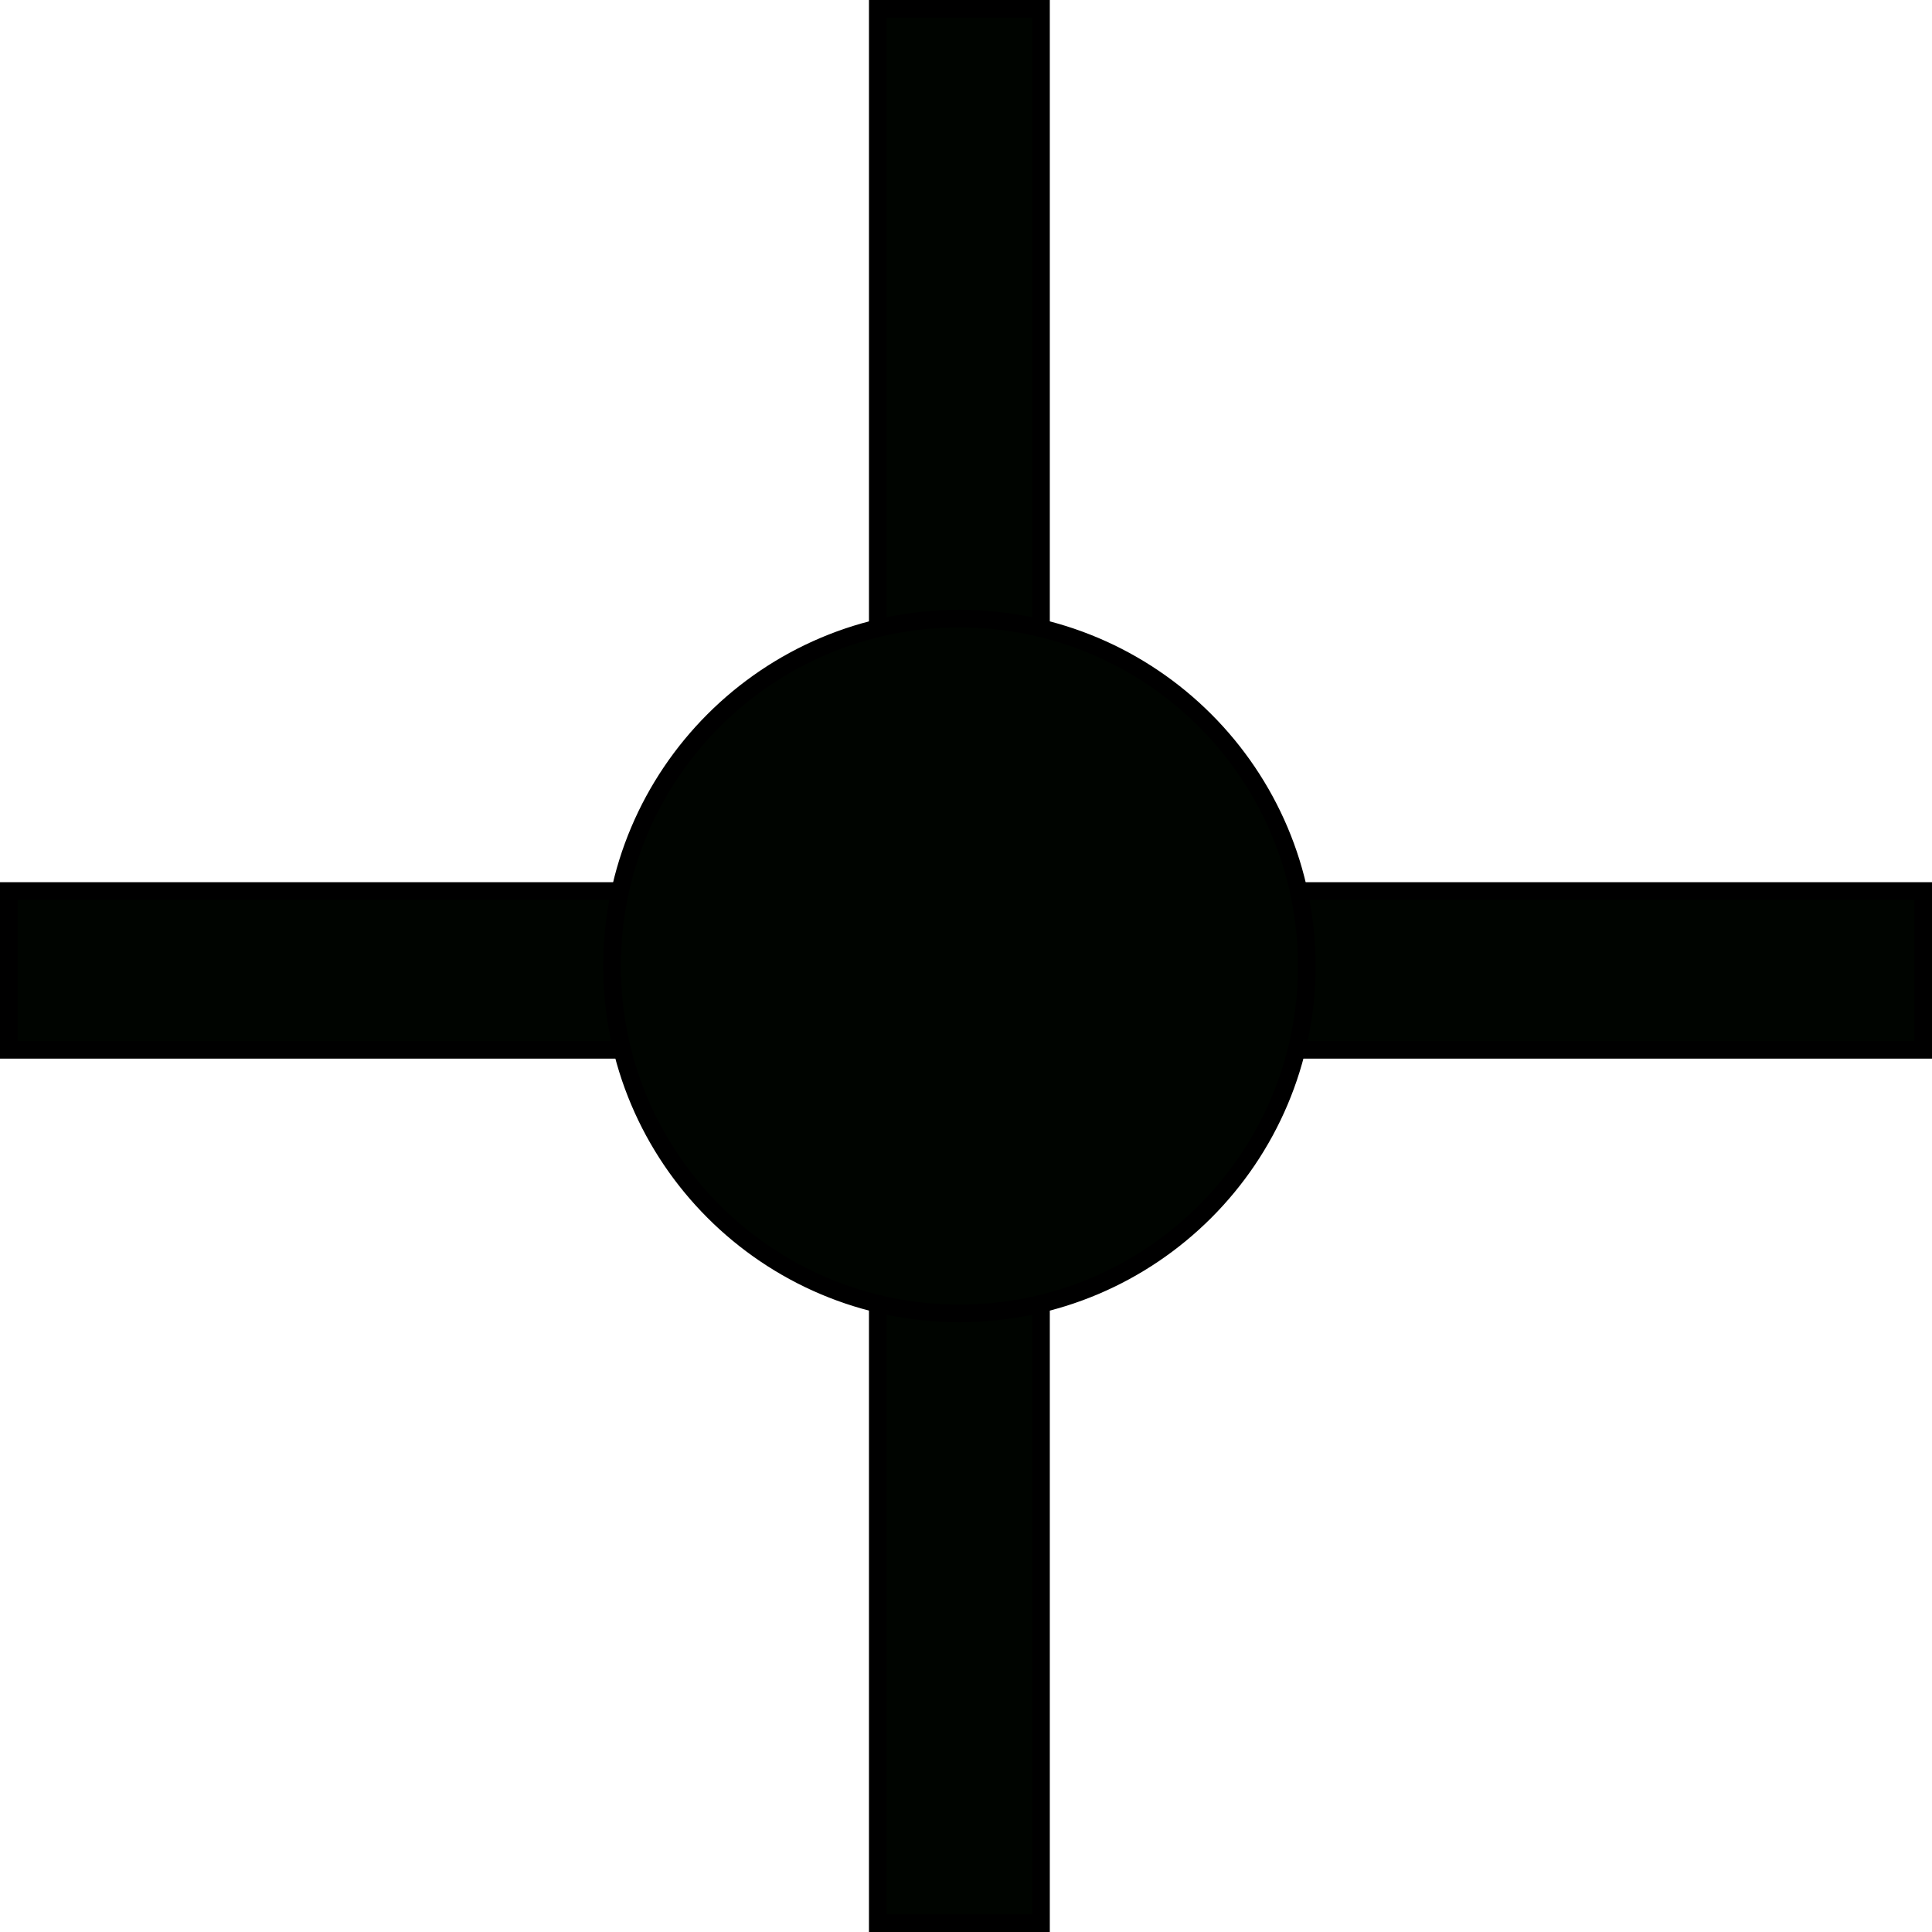
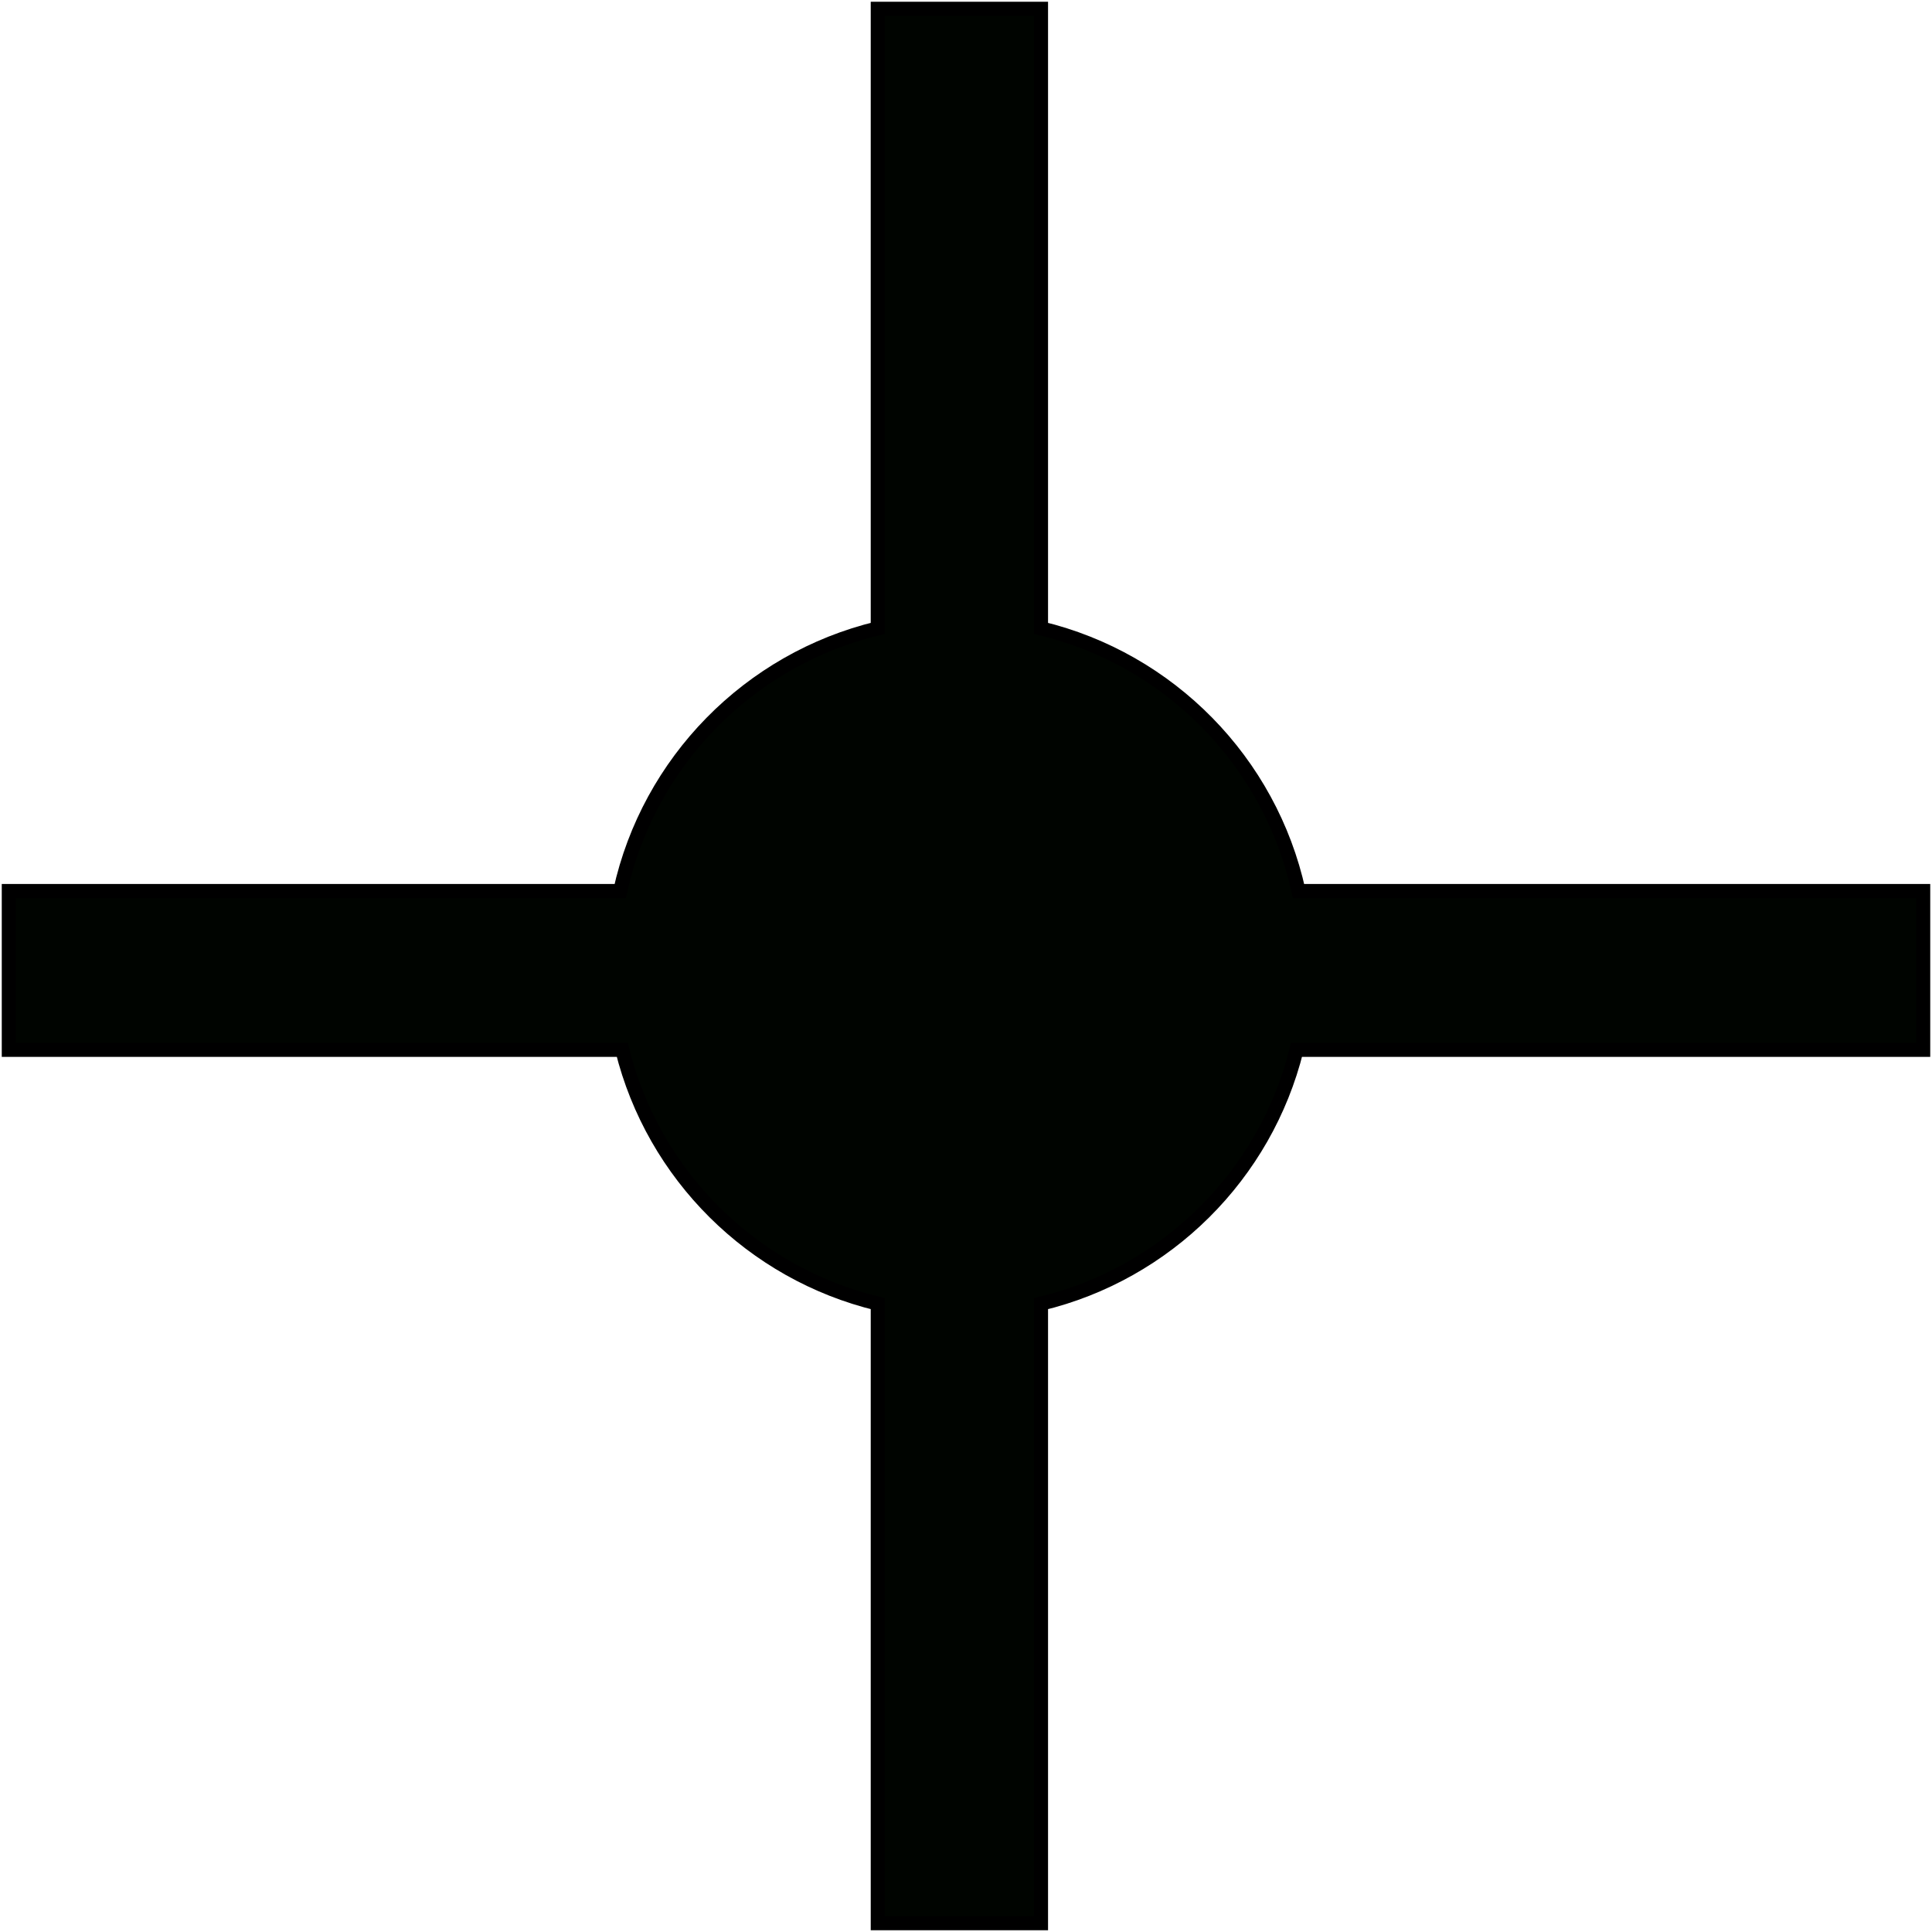
- <svg width="109.5pt" height="109.5pt" viewBox="0 0 109.5 109.5" xml:space="preserve">
+ <svg xmlns="http://www.w3.org/2000/svg" width="109.5pt" height="109.5pt" viewBox="0 0 109.5 109.5" xml:space="preserve" id="svg2" version="1.1">
+   <defs id="defs13" />
  <g id="Layer_x0020_1" style="fill-rule:nonzero;clip-rule:nonzero;fill:#000400;stroke:#000000;stroke-miterlimit:4;">
-     <path d="M109,59.5H0.5v-9H109v9z" />
-     <path d="M59,109h-9.25V0.5H59V109z" />
-     <path d="M74.063,54.75c0-10.873-8.814-19.688-19.688-19.688S34.688,43.877,34.688,54.75s8.814,19.688,19.688,19.688s19.688-8.814,19.688-19.688z" />
+     <path fill="param(fill)" fill-opacity="param(fill-opacity)" stroke="param(outline)" stroke-opacity="param(outline-opacity)" stroke-width="param(outline-width)" d="M 62.188 0.625 L 62.188 44.518 C 53.086 46.71 45.96 53.957 43.941 63.125 L 0.625 63.125 L 0.625 74.375 L 44.086 74.375 C 46.284 83.247 53.293 90.215 62.188 92.357 L 62.188 136.25 L 73.75 136.25 L 73.75 92.359 C 82.646 90.218 89.655 83.248 91.854 74.375 L 136.25 74.375 L 136.25 63.125 L 91.996 63.125 C 89.978 53.957 82.852 46.71 73.75 44.518 L 73.75 0.625 L 62.188 0.625 z " transform="scale(0.8,0.8)" id="path5" />
  </g>
</svg>
